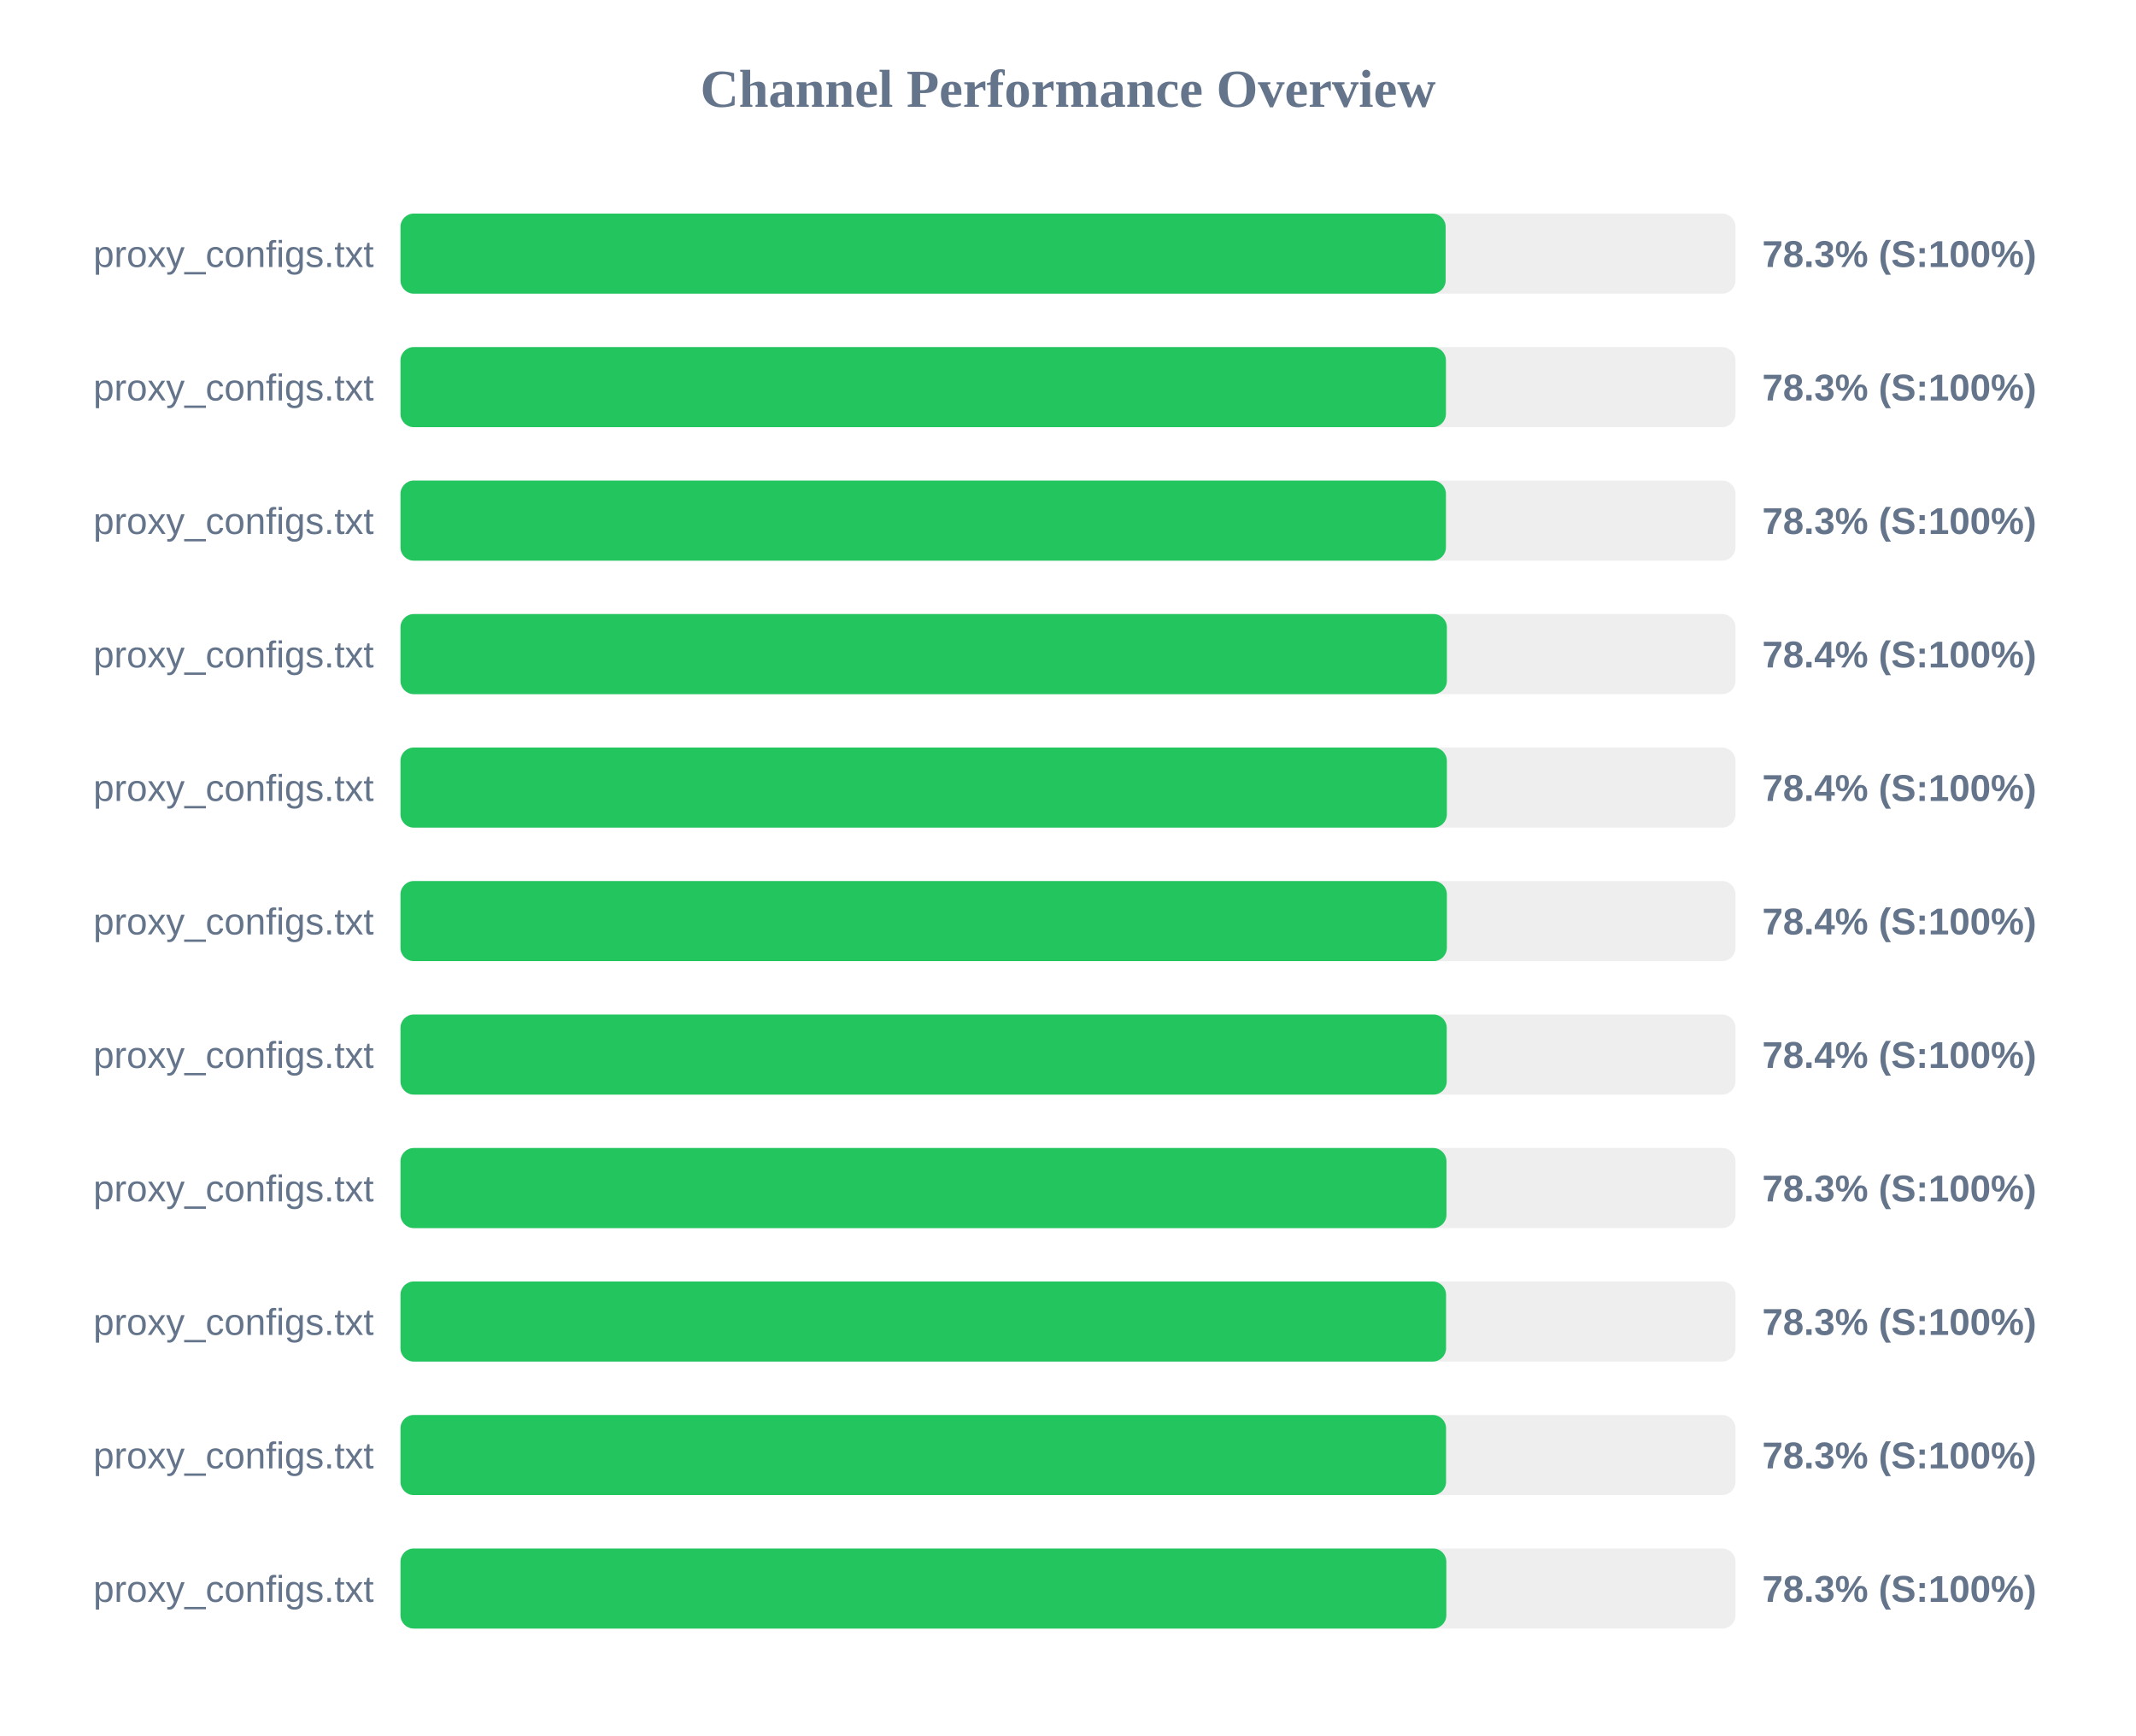
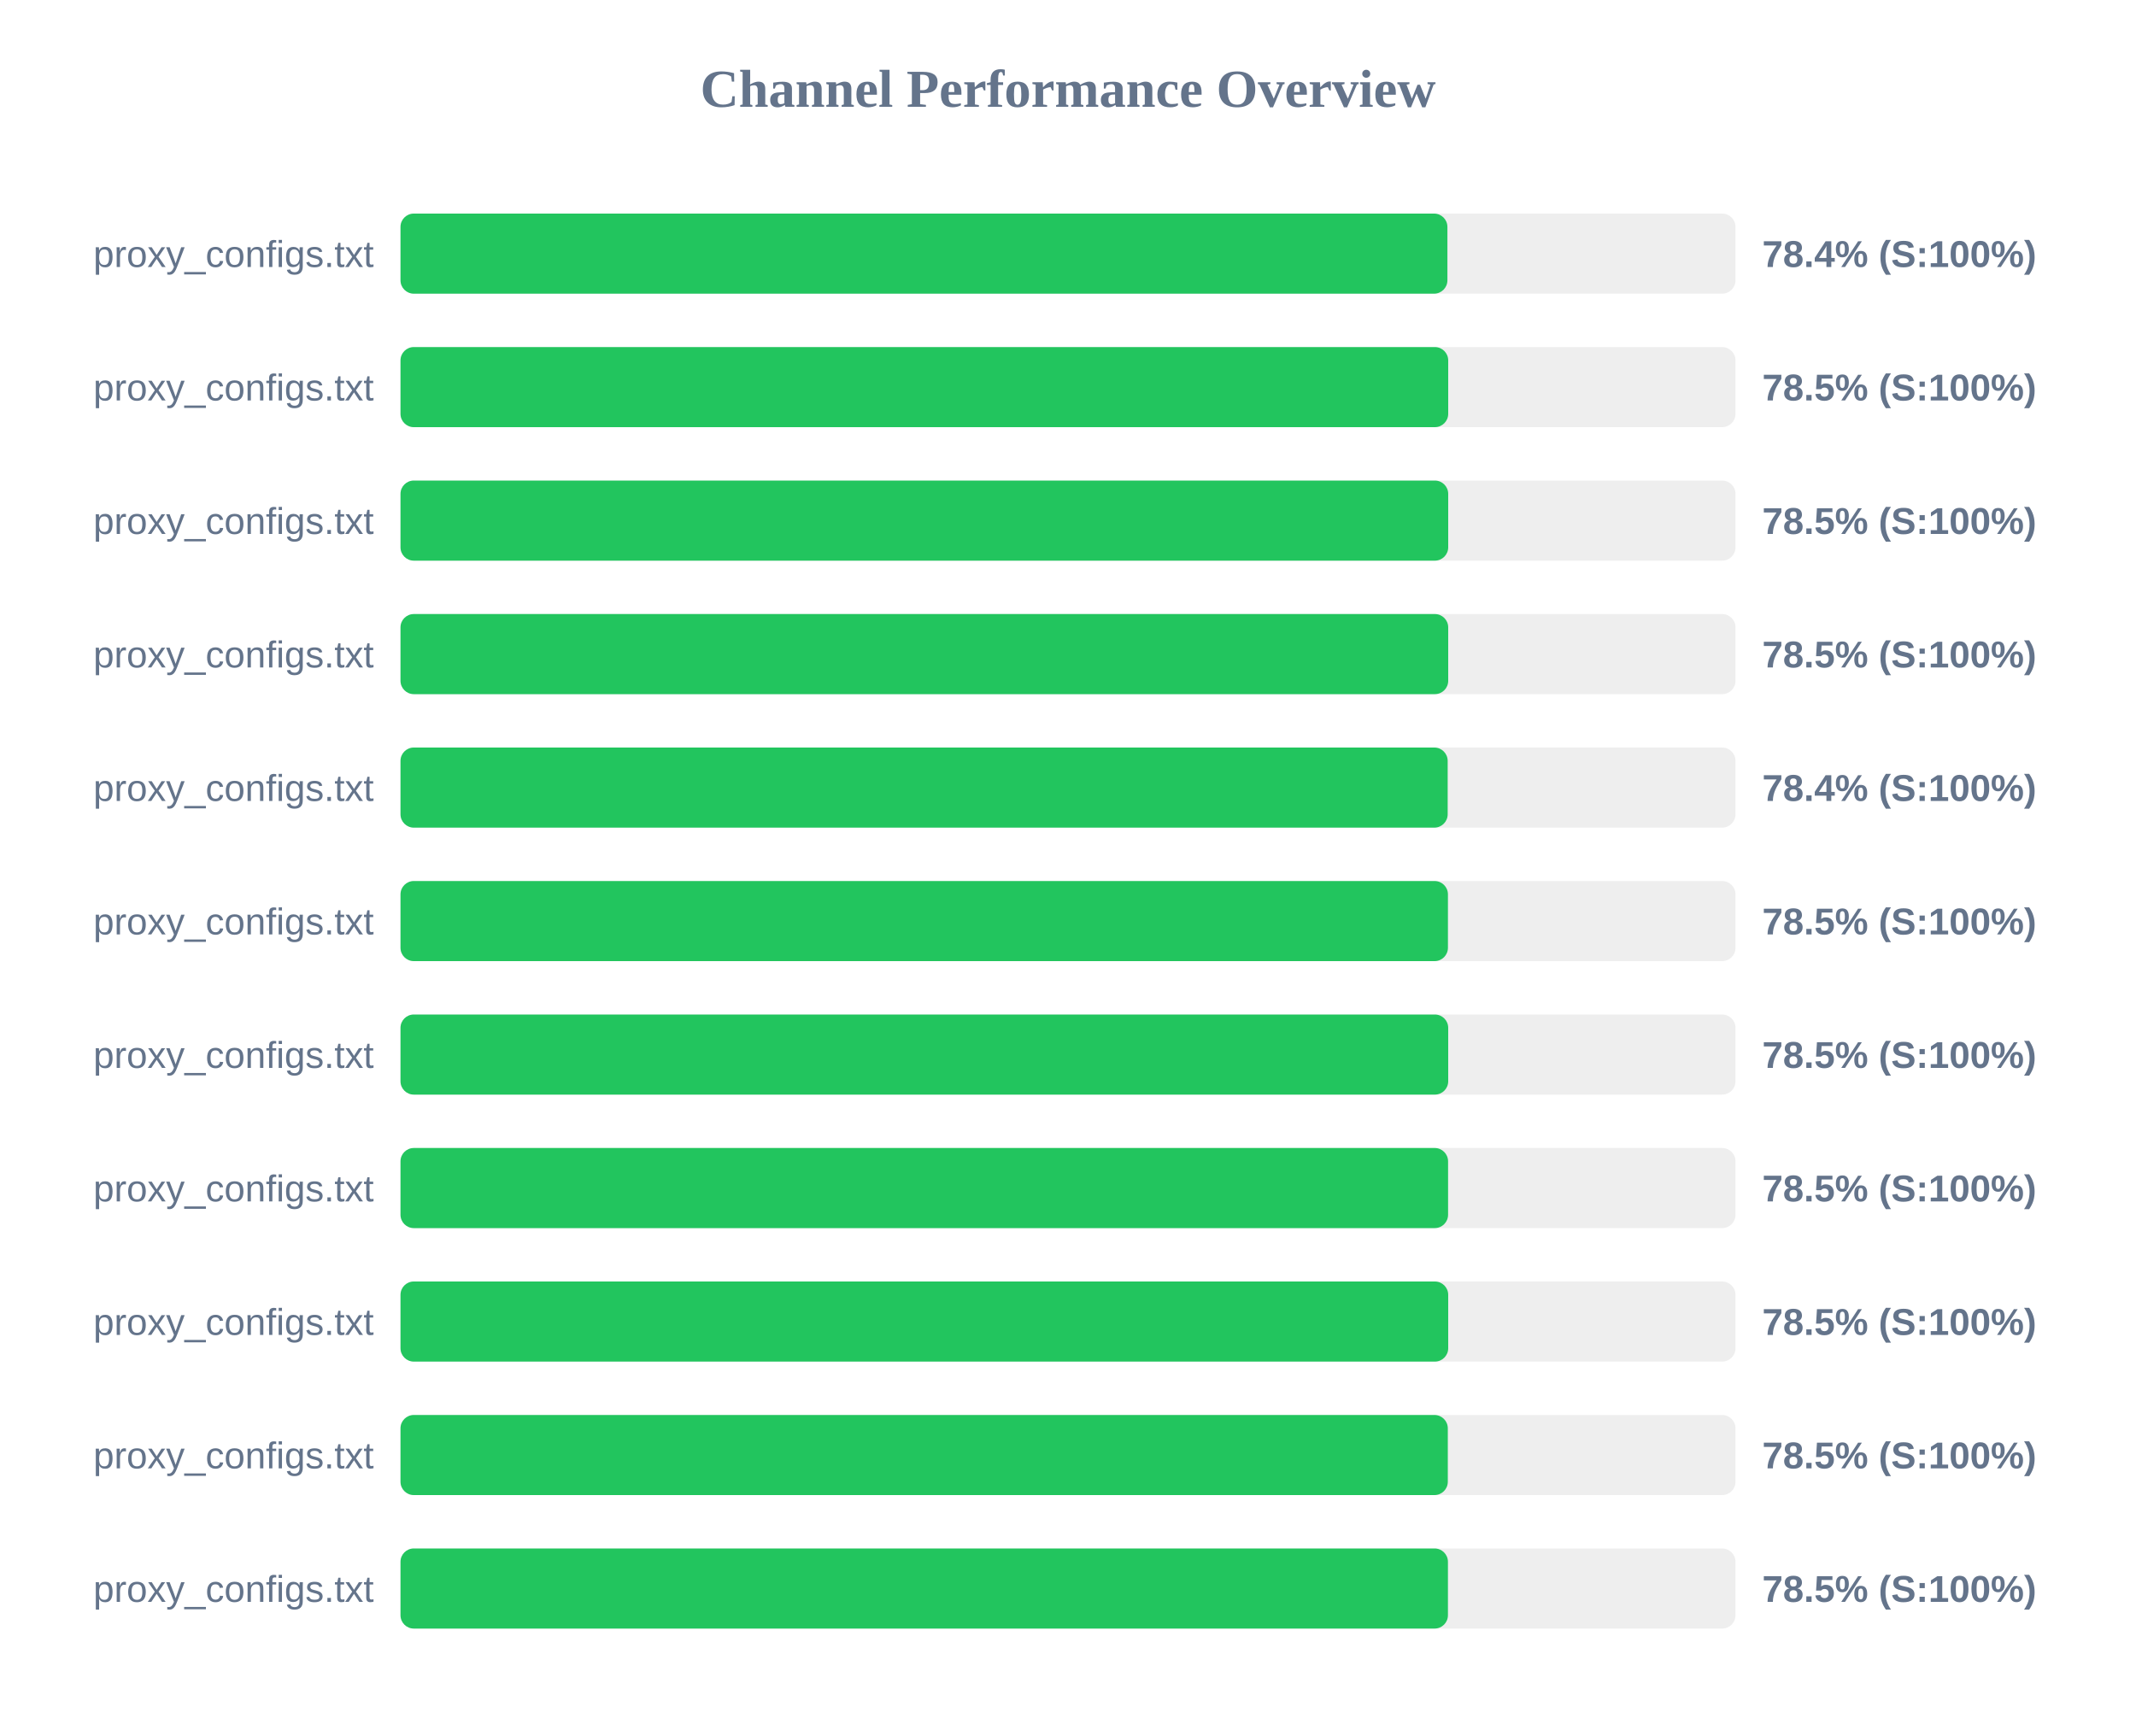
<svg xmlns="http://www.w3.org/2000/svg" width="800" height="650" version="1.1">
  <style>
        .row { font: 14px Arial; fill: #64748b; }
        .score { font: bold 14px Arial; fill: #64748b; }
    </style>
  <text x="400" y="40" text-anchor="middle" font-size="20px" font-weight="bold" fill="#64748b">Channel Performance Overview</text>
  <rect x="150" y="80" width="500" height="30" fill="#eee" rx="5" />
-   <rect x="150" y="80" width="391.45" height="30" fill="#22c55e" rx="5" />
+   <rect x="150" y="80" width="392.1" height="30" fill="#22c55e" rx="5" />
  <text x="140" y="100" text-anchor="end" class="row">proxy_configs.txt</text>
-   <text x="660" y="100" text-anchor="start" class="score">78.3% (S:100%)</text>
+   <text x="660" y="100" text-anchor="start" class="score">78.4% (S:100%)</text>
  <rect x="150" y="130" width="500" height="30" fill="#eee" rx="5" />
-   <rect x="150" y="130" width="391.55" height="30" fill="#22c55e" rx="5" />
+   <rect x="150" y="130" width="392.4" height="30" fill="#22c55e" rx="5" />
  <text x="140" y="150" text-anchor="end" class="row">proxy_configs.txt</text>
-   <text x="660" y="150" text-anchor="start" class="score">78.3% (S:100%)</text>
+   <text x="660" y="150" text-anchor="start" class="score">78.5% (S:100%)</text>
  <rect x="150" y="180" width="500" height="30" fill="#eee" rx="5" />
-   <rect x="150" y="180" width="391.55" height="30" fill="#22c55e" rx="5" />
+   <rect x="150" y="180" width="392.4" height="30" fill="#22c55e" rx="5" />
  <text x="140" y="200" text-anchor="end" class="row">proxy_configs.txt</text>
-   <text x="660" y="200" text-anchor="start" class="score">78.3% (S:100%)</text>
+   <text x="660" y="200" text-anchor="start" class="score">78.5% (S:100%)</text>
  <rect x="150" y="230" width="500" height="30" fill="#eee" rx="5" />
-   <rect x="150" y="230" width="391.9" height="30" fill="#22c55e" rx="5" />
+   <rect x="150" y="230" width="392.4" height="30" fill="#22c55e" rx="5" />
  <text x="140" y="250" text-anchor="end" class="row">proxy_configs.txt</text>
-   <text x="660" y="250" text-anchor="start" class="score">78.4% (S:100%)</text>
+   <text x="660" y="250" text-anchor="start" class="score">78.5% (S:100%)</text>
  <rect x="150" y="280" width="500" height="30" fill="#eee" rx="5" />
-   <rect x="150" y="280" width="391.9" height="30" fill="#22c55e" rx="5" />
+   <rect x="150" y="280" width="392.2" height="30" fill="#22c55e" rx="5" />
  <text x="140" y="300" text-anchor="end" class="row">proxy_configs.txt</text>
  <text x="660" y="300" text-anchor="start" class="score">78.4% (S:100%)</text>
  <rect x="150" y="330" width="500" height="30" fill="#eee" rx="5" />
-   <rect x="150" y="330" width="391.9" height="30" fill="#22c55e" rx="5" />
+   <rect x="150" y="330" width="392.3" height="30" fill="#22c55e" rx="5" />
  <text x="140" y="350" text-anchor="end" class="row">proxy_configs.txt</text>
-   <text x="660" y="350" text-anchor="start" class="score">78.4% (S:100%)</text>
+   <text x="660" y="350" text-anchor="start" class="score">78.5% (S:100%)</text>
  <rect x="150" y="380" width="500" height="30" fill="#eee" rx="5" />
-   <rect x="150" y="380" width="391.85" height="30" fill="#22c55e" rx="5" />
+   <rect x="150" y="380" width="392.4" height="30" fill="#22c55e" rx="5" />
  <text x="140" y="400" text-anchor="end" class="row">proxy_configs.txt</text>
-   <text x="660" y="400" text-anchor="start" class="score">78.4% (S:100%)</text>
+   <text x="660" y="400" text-anchor="start" class="score">78.5% (S:100%)</text>
  <rect x="150" y="430" width="500" height="30" fill="#eee" rx="5" />
-   <rect x="150" y="430" width="391.75" height="30" fill="#22c55e" rx="5" />
+   <rect x="150" y="430" width="392.35" height="30" fill="#22c55e" rx="5" />
  <text x="140" y="450" text-anchor="end" class="row">proxy_configs.txt</text>
-   <text x="660" y="450" text-anchor="start" class="score">78.3% (S:100%)</text>
+   <text x="660" y="450" text-anchor="start" class="score">78.5% (S:100%)</text>
  <rect x="150" y="480" width="500" height="30" fill="#eee" rx="5" />
-   <rect x="150" y="480" width="391.6" height="30" fill="#22c55e" rx="5" />
+   <rect x="150" y="480" width="392.4" height="30" fill="#22c55e" rx="5" />
  <text x="140" y="500" text-anchor="end" class="row">proxy_configs.txt</text>
-   <text x="660" y="500" text-anchor="start" class="score">78.3% (S:100%)</text>
+   <text x="660" y="500" text-anchor="start" class="score">78.5% (S:100%)</text>
  <rect x="150" y="530" width="500" height="30" fill="#eee" rx="5" />
-   <rect x="150" y="530" width="391.6" height="30" fill="#22c55e" rx="5" />
+   <rect x="150" y="530" width="392.25" height="30" fill="#22c55e" rx="5" />
  <text x="140" y="550" text-anchor="end" class="row">proxy_configs.txt</text>
-   <text x="660" y="550" text-anchor="start" class="score">78.3% (S:100%)</text>
+   <text x="660" y="550" text-anchor="start" class="score">78.5% (S:100%)</text>
  <rect x="150" y="580" width="500" height="30" fill="#eee" rx="5" />
-   <rect x="150" y="580" width="391.7" height="30" fill="#22c55e" rx="5" />
+   <rect x="150" y="580" width="392.3" height="30" fill="#22c55e" rx="5" />
  <text x="140" y="600" text-anchor="end" class="row">proxy_configs.txt</text>
-   <text x="660" y="600" text-anchor="start" class="score">78.3% (S:100%)</text>
+   <text x="660" y="600" text-anchor="start" class="score">78.5% (S:100%)</text>
</svg>
